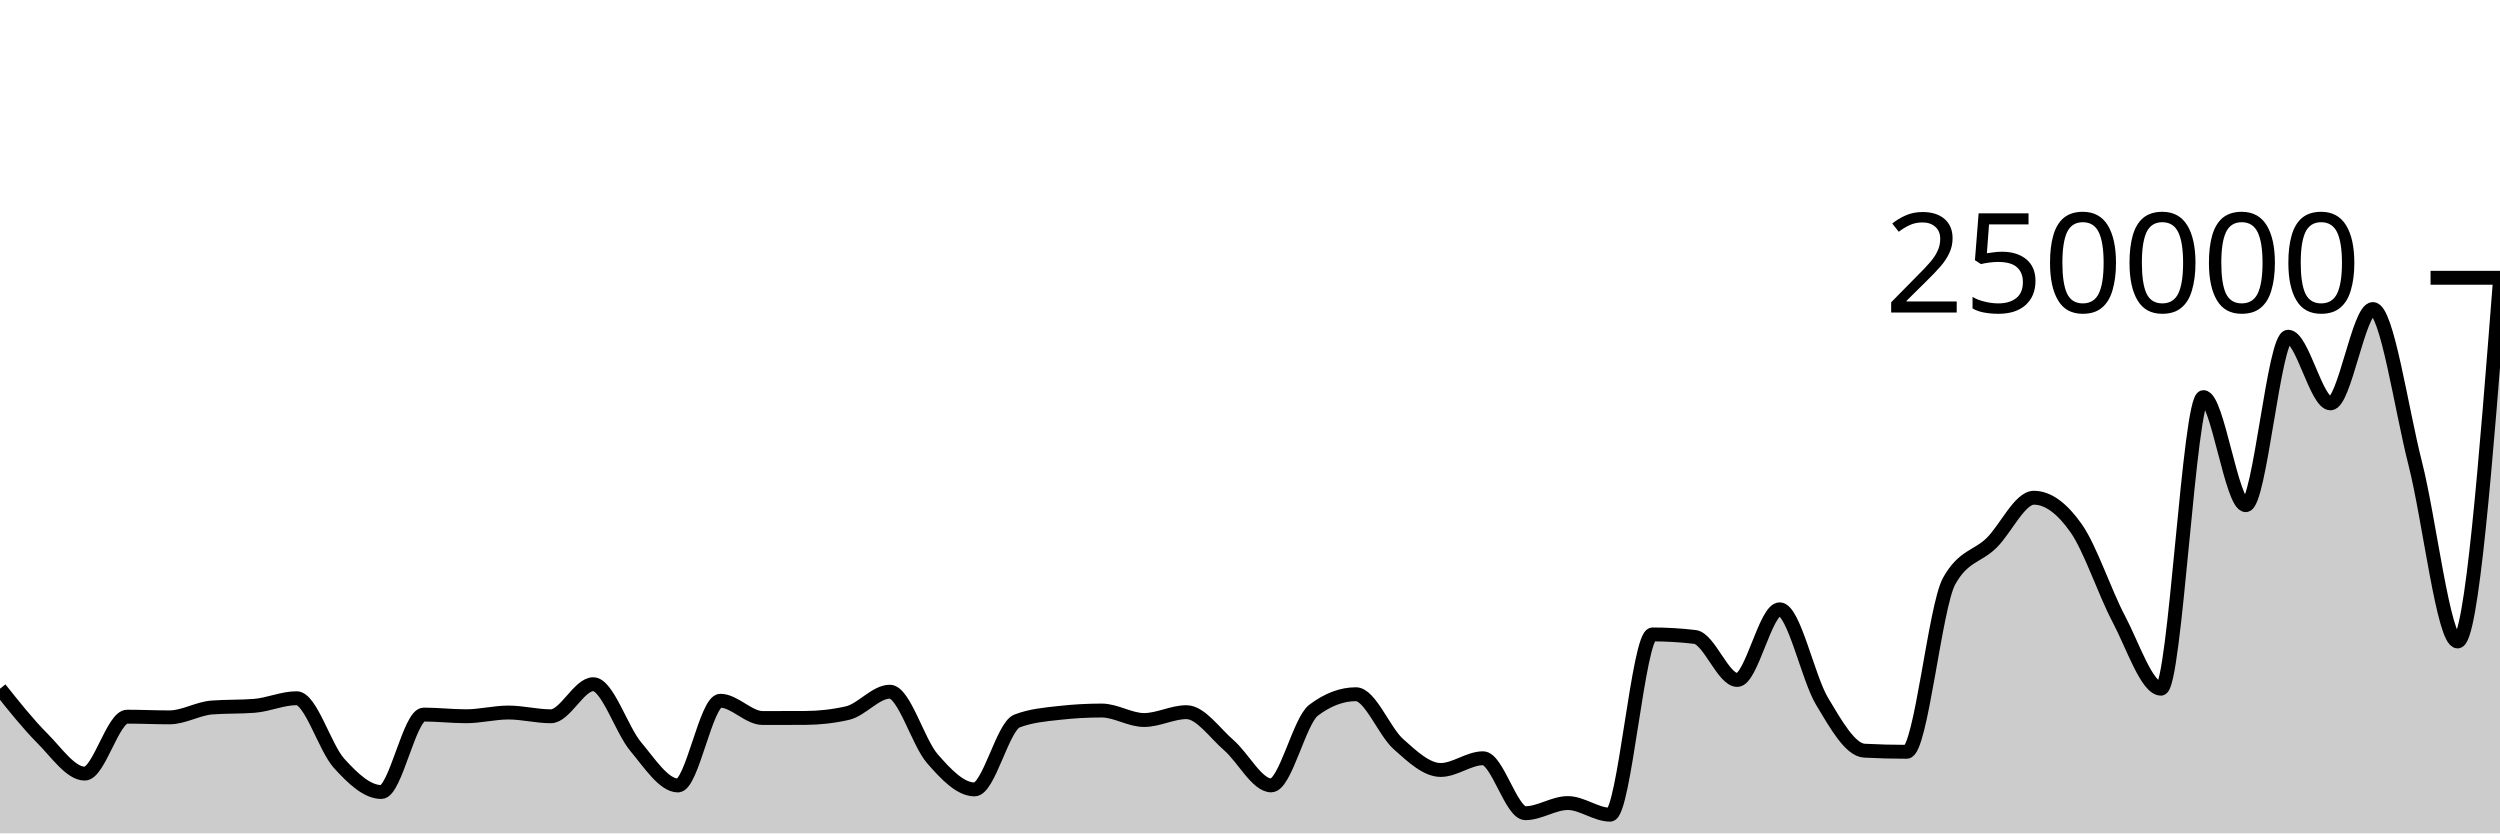
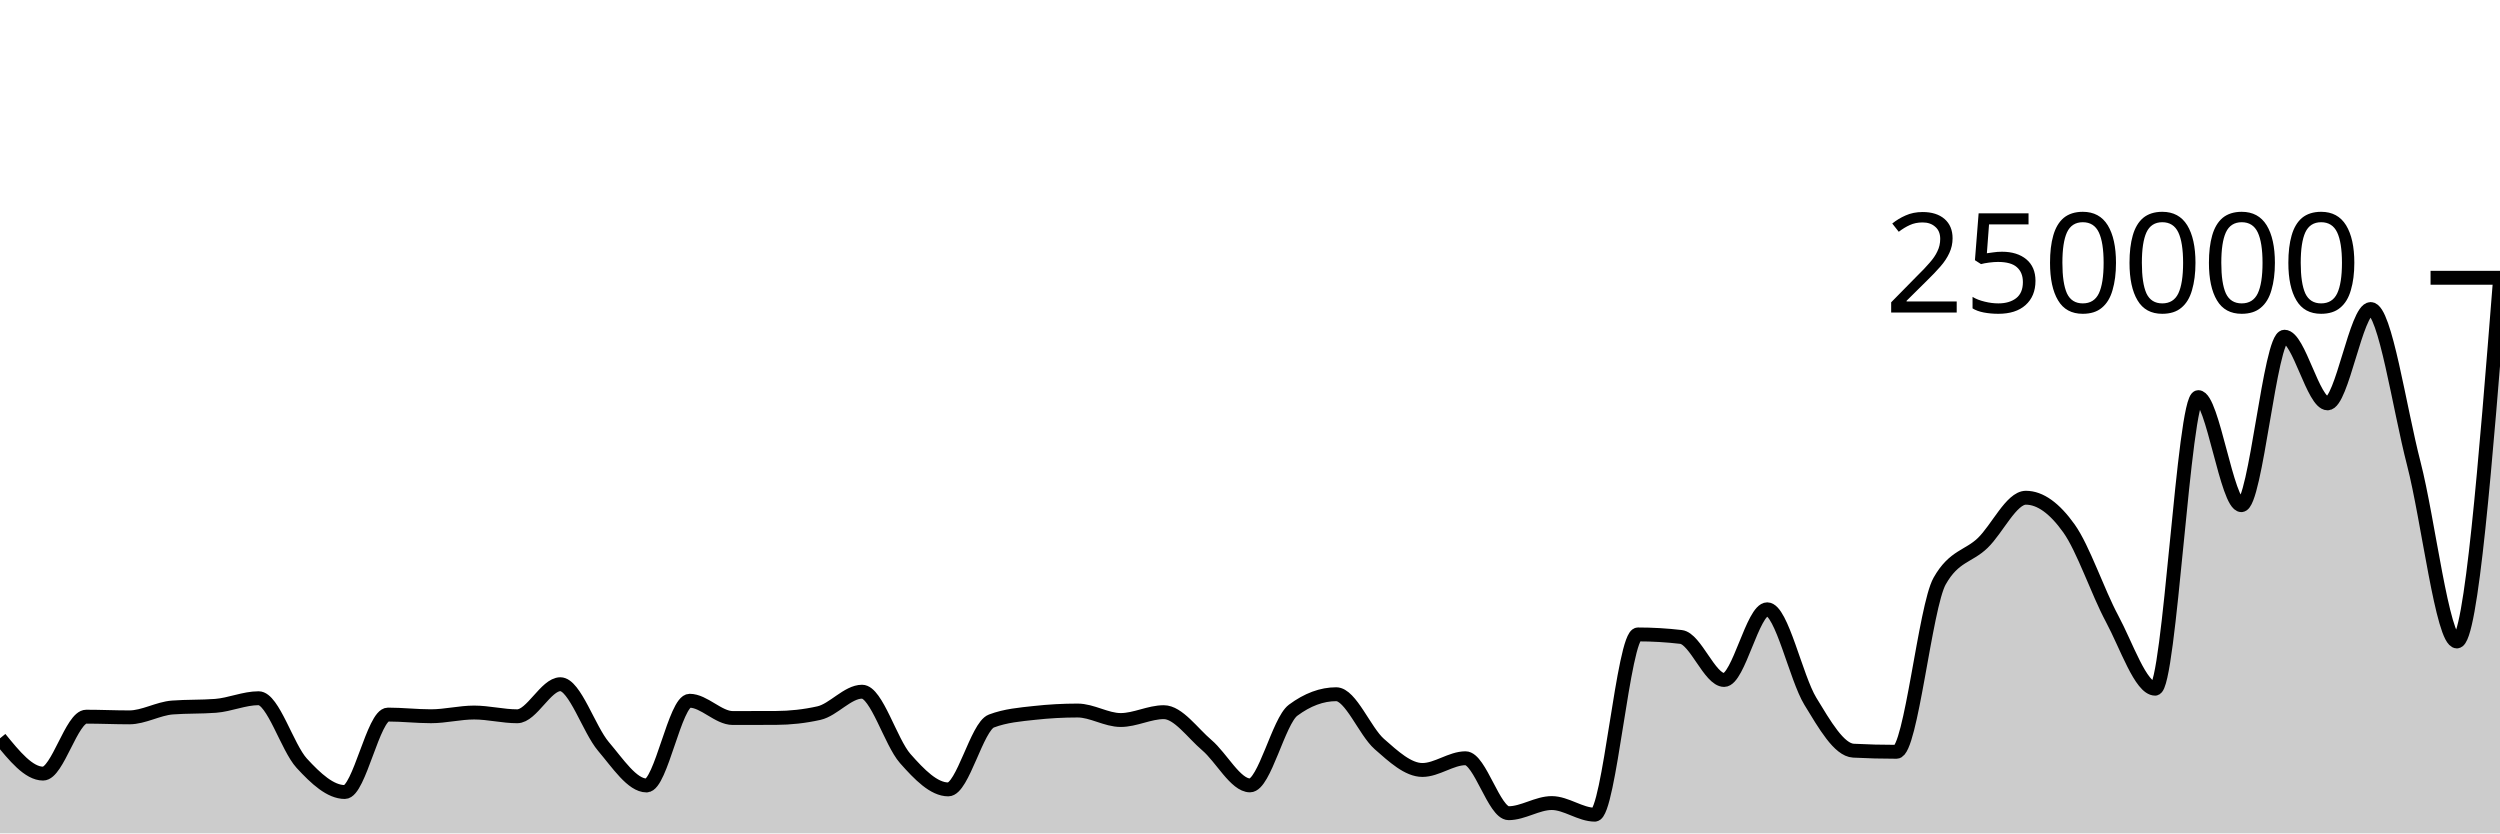
<svg xmlns="http://www.w3.org/2000/svg" viewBox="0 0 180 60">
  <g transform="translate(0,20)">
-     <path class="area" fill="rgba(0, 0, 0, 0.2)" d="M0,29.587C1.017,30.864,2.034,32.141,3.051,33.16C4.068,34.179,5.085,35.7,6.102,35.7C7.119,35.7,8.136,31.601,9.153,31.601C10.169,31.601,11.186,31.65,12.203,31.65C13.22,31.65,14.237,31.019,15.254,30.94C16.271,30.861,17.288,30.9,18.305,30.821C19.322,30.742,20.339,30.272,21.356,30.272C22.373,30.272,23.39,33.825,24.407,34.951C25.424,36.076,26.441,37.025,27.458,37.025C28.475,37.025,29.492,31.449,30.508,31.449C31.525,31.449,32.542,31.57,33.559,31.57C34.576,31.57,35.593,31.302,36.61,31.302C37.627,31.302,38.644,31.572,39.661,31.572C40.678,31.572,41.695,29.263,42.712,29.263C43.729,29.263,44.746,32.529,45.763,33.744C46.78,34.959,47.797,36.554,48.814,36.554C49.831,36.554,50.847,30.454,51.864,30.454C52.881,30.454,53.898,31.697,54.915,31.697C55.932,31.697,56.949,31.695,57.966,31.691C58.983,31.687,60,31.575,61.017,31.343C62.034,31.11,63.051,29.802,64.068,29.802C65.085,29.802,66.102,33.437,67.119,34.61C68.136,35.782,69.153,36.837,70.169,36.837C71.186,36.837,72.203,32.304,73.22,31.914C74.237,31.524,75.254,31.443,76.271,31.329C77.288,31.215,78.305,31.158,79.322,31.158C80.339,31.158,81.356,31.841,82.373,31.841C83.39,31.841,84.407,31.276,85.424,31.276C86.441,31.276,87.458,32.777,88.475,33.655C89.492,34.534,90.508,36.548,91.525,36.548C92.542,36.548,93.559,31.905,94.576,31.137C95.593,30.368,96.61,29.984,97.627,29.984C98.644,29.984,99.661,32.66,100.678,33.569C101.695,34.478,102.712,35.438,103.729,35.438C104.746,35.438,105.763,34.594,106.78,34.594C107.797,34.594,108.814,38.55,109.831,38.55C110.847,38.55,111.864,37.82,112.881,37.82C113.898,37.82,114.915,38.657,115.932,38.657C116.949,38.657,117.966,25.679,118.983,25.679C120,25.679,121.017,25.739,122.034,25.86C123.051,25.981,124.068,28.958,125.085,28.958C126.102,28.958,127.119,23.869,128.136,23.869C129.153,23.869,130.169,28.795,131.186,30.491C132.203,32.188,133.22,33.996,134.237,34.049C135.254,34.103,136.271,34.129,137.288,34.129C138.305,34.129,139.322,23.664,140.339,21.835C141.356,20.005,142.373,20.09,143.39,19.091C144.407,18.091,145.424,15.837,146.441,15.837C147.458,15.837,148.475,16.595,149.492,18.046C150.508,19.497,151.525,22.621,152.542,24.544C153.559,26.468,154.576,29.586,155.593,29.586C156.61,29.586,157.627,8.592,158.644,8.592C159.661,8.592,160.678,16.372,161.695,16.372C162.712,16.372,163.729,4.243,164.746,4.243C165.763,4.243,166.78,9.043,167.797,9.043C168.814,9.043,169.831,2.249,170.847,2.249C171.864,2.249,172.881,9.387,173.898,13.377C174.915,17.366,175.932,26.185,176.949,26.185C177.966,26.185,178.983,13.15,180,0.115L180,40C178.983,40,177.966,40,176.949,40C175.932,40,174.915,40,173.898,40C172.881,40,171.864,40,170.847,40C169.831,40,168.814,40,167.797,40C166.78,40,165.763,40,164.746,40C163.729,40,162.712,40,161.695,40C160.678,40,159.661,40,158.644,40C157.627,40,156.61,40,155.593,40C154.576,40,153.559,40,152.542,40C151.525,40,150.508,40,149.492,40C148.475,40,147.458,40,146.441,40C145.424,40,144.407,40,143.39,40C142.373,40,141.356,40,140.339,40C139.322,40,138.305,40,137.288,40C136.271,40,135.254,40,134.237,40C133.22,40,132.203,40,131.186,40C130.169,40,129.153,40,128.136,40C127.119,40,126.102,40,125.085,40C124.068,40,123.051,40,122.034,40C121.017,40,120,40,118.983,40C117.966,40,116.949,40,115.932,40C114.915,40,113.898,40,112.881,40C111.864,40,110.847,40,109.831,40C108.814,40,107.797,40,106.78,40C105.763,40,104.746,40,103.729,40C102.712,40,101.695,40,100.678,40C99.661,40,98.644,40,97.627,40C96.61,40,95.593,40,94.576,40C93.559,40,92.542,40,91.525,40C90.508,40,89.492,40,88.475,40C87.458,40,86.441,40,85.424,40C84.407,40,83.39,40,82.373,40C81.356,40,80.339,40,79.322,40C78.305,40,77.288,40,76.271,40C75.254,40,74.237,40,73.22,40C72.203,40,71.186,40,70.169,40C69.153,40,68.136,40,67.119,40C66.102,40,65.085,40,64.068,40C63.051,40,62.034,40,61.017,40C60,40,58.983,40,57.966,40C56.949,40,55.932,40,54.915,40C53.898,40,52.881,40,51.864,40C50.847,40,49.831,40,48.814,40C47.797,40,46.78,40,45.763,40C44.746,40,43.729,40,42.712,40C41.695,40,40.678,40,39.661,40C38.644,40,37.627,40,36.61,40C35.593,40,34.576,40,33.559,40C32.542,40,31.525,40,30.508,40C29.492,40,28.475,40,27.458,40C26.441,40,25.424,40,24.407,40C23.39,40,22.373,40,21.356,40C20.339,40,19.322,40,18.305,40C17.288,40,16.271,40,15.254,40C14.237,40,13.22,40,12.203,40C11.186,40,10.169,40,9.153,40C8.136,40,7.119,40,6.102,40C5.085,40,4.068,40,3.051,40C2.034,40,1.017,40,0,40Z" />
-     <path class="line" stroke="black" fill="none" d="M0,29.587C1.017,30.864,2.034,32.141,3.051,33.16C4.068,34.179,5.085,35.7,6.102,35.7C7.119,35.7,8.136,31.601,9.153,31.601C10.169,31.601,11.186,31.65,12.203,31.65C13.22,31.65,14.237,31.019,15.254,30.94C16.271,30.861,17.288,30.9,18.305,30.821C19.322,30.742,20.339,30.272,21.356,30.272C22.373,30.272,23.39,33.825,24.407,34.951C25.424,36.076,26.441,37.025,27.458,37.025C28.475,37.025,29.492,31.449,30.508,31.449C31.525,31.449,32.542,31.57,33.559,31.57C34.576,31.57,35.593,31.302,36.61,31.302C37.627,31.302,38.644,31.572,39.661,31.572C40.678,31.572,41.695,29.263,42.712,29.263C43.729,29.263,44.746,32.529,45.763,33.744C46.78,34.959,47.797,36.554,48.814,36.554C49.831,36.554,50.847,30.454,51.864,30.454C52.881,30.454,53.898,31.697,54.915,31.697C55.932,31.697,56.949,31.695,57.966,31.691C58.983,31.687,60,31.575,61.017,31.343C62.034,31.11,63.051,29.802,64.068,29.802C65.085,29.802,66.102,33.437,67.119,34.61C68.136,35.782,69.153,36.837,70.169,36.837C71.186,36.837,72.203,32.304,73.22,31.914C74.237,31.524,75.254,31.443,76.271,31.329C77.288,31.215,78.305,31.158,79.322,31.158C80.339,31.158,81.356,31.841,82.373,31.841C83.39,31.841,84.407,31.276,85.424,31.276C86.441,31.276,87.458,32.777,88.475,33.655C89.492,34.534,90.508,36.548,91.525,36.548C92.542,36.548,93.559,31.905,94.576,31.137C95.593,30.368,96.61,29.984,97.627,29.984C98.644,29.984,99.661,32.66,100.678,33.569C101.695,34.478,102.712,35.438,103.729,35.438C104.746,35.438,105.763,34.594,106.78,34.594C107.797,34.594,108.814,38.55,109.831,38.55C110.847,38.55,111.864,37.82,112.881,37.82C113.898,37.82,114.915,38.657,115.932,38.657C116.949,38.657,117.966,25.679,118.983,25.679C120,25.679,121.017,25.739,122.034,25.86C123.051,25.981,124.068,28.958,125.085,28.958C126.102,28.958,127.119,23.869,128.136,23.869C129.153,23.869,130.169,28.795,131.186,30.491C132.203,32.188,133.22,33.996,134.237,34.049C135.254,34.103,136.271,34.129,137.288,34.129C138.305,34.129,139.322,23.664,140.339,21.835C141.356,20.005,142.373,20.09,143.39,19.091C144.407,18.091,145.424,15.837,146.441,15.837C147.458,15.837,148.475,16.595,149.492,18.046C150.508,19.497,151.525,22.621,152.542,24.544C153.559,26.468,154.576,29.586,155.593,29.586C156.61,29.586,157.627,8.592,158.644,8.592C159.661,8.592,160.678,16.372,161.695,16.372C162.712,16.372,163.729,4.243,164.746,4.243C165.763,4.243,166.78,9.043,167.797,9.043C168.814,9.043,169.831,2.249,170.847,2.249C171.864,2.249,172.881,9.387,173.898,13.377C174.915,17.366,175.932,26.185,176.949,26.185C177.966,26.185,178.983,13.15,180,0.115" />
+     <path class="area" fill="rgba(0, 0, 0, 0.2)" d="M0,33.16C1.034,34.43,2.069,35.7,3.103,35.7C4.138,35.7,5.172,31.601,6.207,31.601C7.241,31.601,8.276,31.65,9.31,31.65C10.345,31.65,11.379,31.019,12.414,30.94C13.448,30.861,14.483,30.9,15.517,30.821C16.552,30.742,17.586,30.272,18.621,30.272C19.655,30.272,20.69,33.825,21.724,34.951C22.759,36.076,23.793,37.025,24.828,37.025C25.862,37.025,26.897,31.449,27.931,31.449C28.966,31.449,30,31.57,31.034,31.57C32.069,31.57,33.103,31.302,34.138,31.302C35.172,31.302,36.207,31.572,37.241,31.572C38.276,31.572,39.31,29.263,40.345,29.263C41.379,29.263,42.414,32.529,43.448,33.744C44.483,34.959,45.517,36.554,46.552,36.554C47.586,36.554,48.621,30.454,49.655,30.454C50.69,30.454,51.724,31.697,52.759,31.697C53.793,31.697,54.828,31.695,55.862,31.691C56.897,31.687,57.931,31.575,58.966,31.343C60,31.11,61.034,29.802,62.069,29.802C63.103,29.802,64.138,33.437,65.172,34.61C66.207,35.782,67.241,36.837,68.276,36.837C69.31,36.837,70.345,32.304,71.379,31.914C72.414,31.524,73.448,31.443,74.483,31.329C75.517,31.215,76.552,31.158,77.586,31.158C78.621,31.158,79.655,31.841,80.69,31.841C81.724,31.841,82.759,31.276,83.793,31.276C84.828,31.276,85.862,32.777,86.897,33.655C87.931,34.534,88.966,36.548,90,36.548C91.034,36.548,92.069,31.905,93.103,31.137C94.138,30.368,95.172,29.984,96.207,29.984C97.241,29.984,98.276,32.66,99.31,33.569C100.345,34.478,101.379,35.438,102.414,35.438C103.448,35.438,104.483,34.594,105.517,34.594C106.552,34.594,107.586,38.55,108.621,38.55C109.655,38.55,110.69,37.82,111.724,37.82C112.759,37.82,113.793,38.657,114.828,38.657C115.862,38.657,116.897,25.679,117.931,25.679C118.966,25.679,120,25.739,121.034,25.86C122.069,25.981,123.103,28.958,124.138,28.958C125.172,28.958,126.207,23.869,127.241,23.869C128.276,23.869,129.31,28.795,130.345,30.491C131.379,32.188,132.414,33.996,133.448,34.049C134.483,34.103,135.517,34.129,136.552,34.129C137.586,34.129,138.621,23.664,139.655,21.835C140.69,20.005,141.724,20.09,142.759,19.091C143.793,18.091,144.828,15.837,145.862,15.837C146.897,15.837,147.931,16.595,148.966,18.046C150,19.497,151.034,22.621,152.069,24.544C153.103,26.468,154.138,29.586,155.172,29.586C156.207,29.586,157.241,8.592,158.276,8.592C159.31,8.592,160.345,16.372,161.379,16.372C162.414,16.372,163.448,4.243,164.483,4.243C165.517,4.243,166.552,9.043,167.586,9.043C168.621,9.043,169.655,2.249,170.69,2.249C171.724,2.249,172.759,9.387,173.793,13.377C174.828,17.366,175.862,26.185,176.897,26.185C177.931,26.185,178.966,13.15,180,0.115L180,40C178.966,40,177.931,40,176.897,40C175.862,40,174.828,40,173.793,40C172.759,40,171.724,40,170.69,40C169.655,40,168.621,40,167.586,40C166.552,40,165.517,40,164.483,40C163.448,40,162.414,40,161.379,40C160.345,40,159.31,40,158.276,40C157.241,40,156.207,40,155.172,40C154.138,40,153.103,40,152.069,40C151.034,40,150,40,148.966,40C147.931,40,146.897,40,145.862,40C144.828,40,143.793,40,142.759,40C141.724,40,140.69,40,139.655,40C138.621,40,137.586,40,136.552,40C135.517,40,134.483,40,133.448,40C132.414,40,131.379,40,130.345,40C129.31,40,128.276,40,127.241,40C126.207,40,125.172,40,124.138,40C123.103,40,122.069,40,121.034,40C120,40,118.966,40,117.931,40C116.897,40,115.862,40,114.828,40C113.793,40,112.759,40,111.724,40C110.69,40,109.655,40,108.621,40C107.586,40,106.552,40,105.517,40C104.483,40,103.448,40,102.414,40C101.379,40,100.345,40,99.31,40C98.276,40,97.241,40,96.207,40C95.172,40,94.138,40,93.103,40C92.069,40,91.034,40,90,40C88.966,40,87.931,40,86.897,40C85.862,40,84.828,40,83.793,40C82.759,40,81.724,40,80.69,40C79.655,40,78.621,40,77.586,40C76.552,40,75.517,40,74.483,40C73.448,40,72.414,40,71.379,40C70.345,40,69.31,40,68.276,40C67.241,40,66.207,40,65.172,40C64.138,40,63.103,40,62.069,40C61.034,40,60,40,58.966,40C57.931,40,56.897,40,55.862,40C54.828,40,53.793,40,52.759,40C51.724,40,50.69,40,49.655,40C48.621,40,47.586,40,46.552,40C45.517,40,44.483,40,43.448,40C42.414,40,41.379,40,40.345,40C39.31,40,38.276,40,37.241,40C36.207,40,35.172,40,34.138,40C33.103,40,32.069,40,31.034,40C30,40,28.966,40,27.931,40C26.897,40,25.862,40,24.828,40C23.793,40,22.759,40,21.724,40C20.69,40,19.655,40,18.621,40C17.586,40,16.552,40,15.517,40C14.483,40,13.448,40,12.414,40C11.379,40,10.345,40,9.31,40C8.276,40,7.241,40,6.207,40C5.172,40,4.138,40,3.103,40C2.069,40,1.034,40,0,40Z" />
+     <path class="line" stroke="black" fill="none" d="M0,33.16C1.034,34.43,2.069,35.7,3.103,35.7C4.138,35.7,5.172,31.601,6.207,31.601C7.241,31.601,8.276,31.65,9.31,31.65C10.345,31.65,11.379,31.019,12.414,30.94C13.448,30.861,14.483,30.9,15.517,30.821C16.552,30.742,17.586,30.272,18.621,30.272C19.655,30.272,20.69,33.825,21.724,34.951C22.759,36.076,23.793,37.025,24.828,37.025C25.862,37.025,26.897,31.449,27.931,31.449C28.966,31.449,30,31.57,31.034,31.57C32.069,31.57,33.103,31.302,34.138,31.302C35.172,31.302,36.207,31.572,37.241,31.572C38.276,31.572,39.31,29.263,40.345,29.263C41.379,29.263,42.414,32.529,43.448,33.744C44.483,34.959,45.517,36.554,46.552,36.554C47.586,36.554,48.621,30.454,49.655,30.454C50.69,30.454,51.724,31.697,52.759,31.697C53.793,31.697,54.828,31.695,55.862,31.691C56.897,31.687,57.931,31.575,58.966,31.343C60,31.11,61.034,29.802,62.069,29.802C63.103,29.802,64.138,33.437,65.172,34.61C66.207,35.782,67.241,36.837,68.276,36.837C69.31,36.837,70.345,32.304,71.379,31.914C72.414,31.524,73.448,31.443,74.483,31.329C75.517,31.215,76.552,31.158,77.586,31.158C78.621,31.158,79.655,31.841,80.69,31.841C81.724,31.841,82.759,31.276,83.793,31.276C84.828,31.276,85.862,32.777,86.897,33.655C87.931,34.534,88.966,36.548,90,36.548C91.034,36.548,92.069,31.905,93.103,31.137C94.138,30.368,95.172,29.984,96.207,29.984C97.241,29.984,98.276,32.66,99.31,33.569C100.345,34.478,101.379,35.438,102.414,35.438C103.448,35.438,104.483,34.594,105.517,34.594C106.552,34.594,107.586,38.55,108.621,38.55C109.655,38.55,110.69,37.82,111.724,37.82C112.759,37.82,113.793,38.657,114.828,38.657C115.862,38.657,116.897,25.679,117.931,25.679C118.966,25.679,120,25.739,121.034,25.86C122.069,25.981,123.103,28.958,124.138,28.958C125.172,28.958,126.207,23.869,127.241,23.869C128.276,23.869,129.31,28.795,130.345,30.491C131.379,32.188,132.414,33.996,133.448,34.049C134.483,34.103,135.517,34.129,136.552,34.129C137.586,34.129,138.621,23.664,139.655,21.835C140.69,20.005,141.724,20.09,142.759,19.091C143.793,18.091,144.828,15.837,145.862,15.837C146.897,15.837,147.931,16.595,148.966,18.046C150,19.497,151.034,22.621,152.069,24.544C153.103,26.468,154.138,29.586,155.172,29.586C156.207,29.586,157.241,8.592,158.276,8.592C159.31,8.592,160.345,16.372,161.379,16.372C162.414,16.372,163.448,4.243,164.483,4.243C165.517,4.243,166.552,9.043,167.586,9.043C168.621,9.043,169.655,2.249,170.69,2.249C171.724,2.249,172.759,9.387,173.793,13.377C174.828,17.366,175.862,26.185,176.897,26.185C177.931,26.185,178.966,13.15,180,0.115" />
    <path class="axis-ceiling" stroke-width="1" stroke="black" fill="none" d="M175,0L180,0" />
    <text class="axis-ceiling-label" font-family="sans-serif" text-anchor="end" font-size="10px" x="170" y="2.5">250000</text>
  </g>
</svg>
